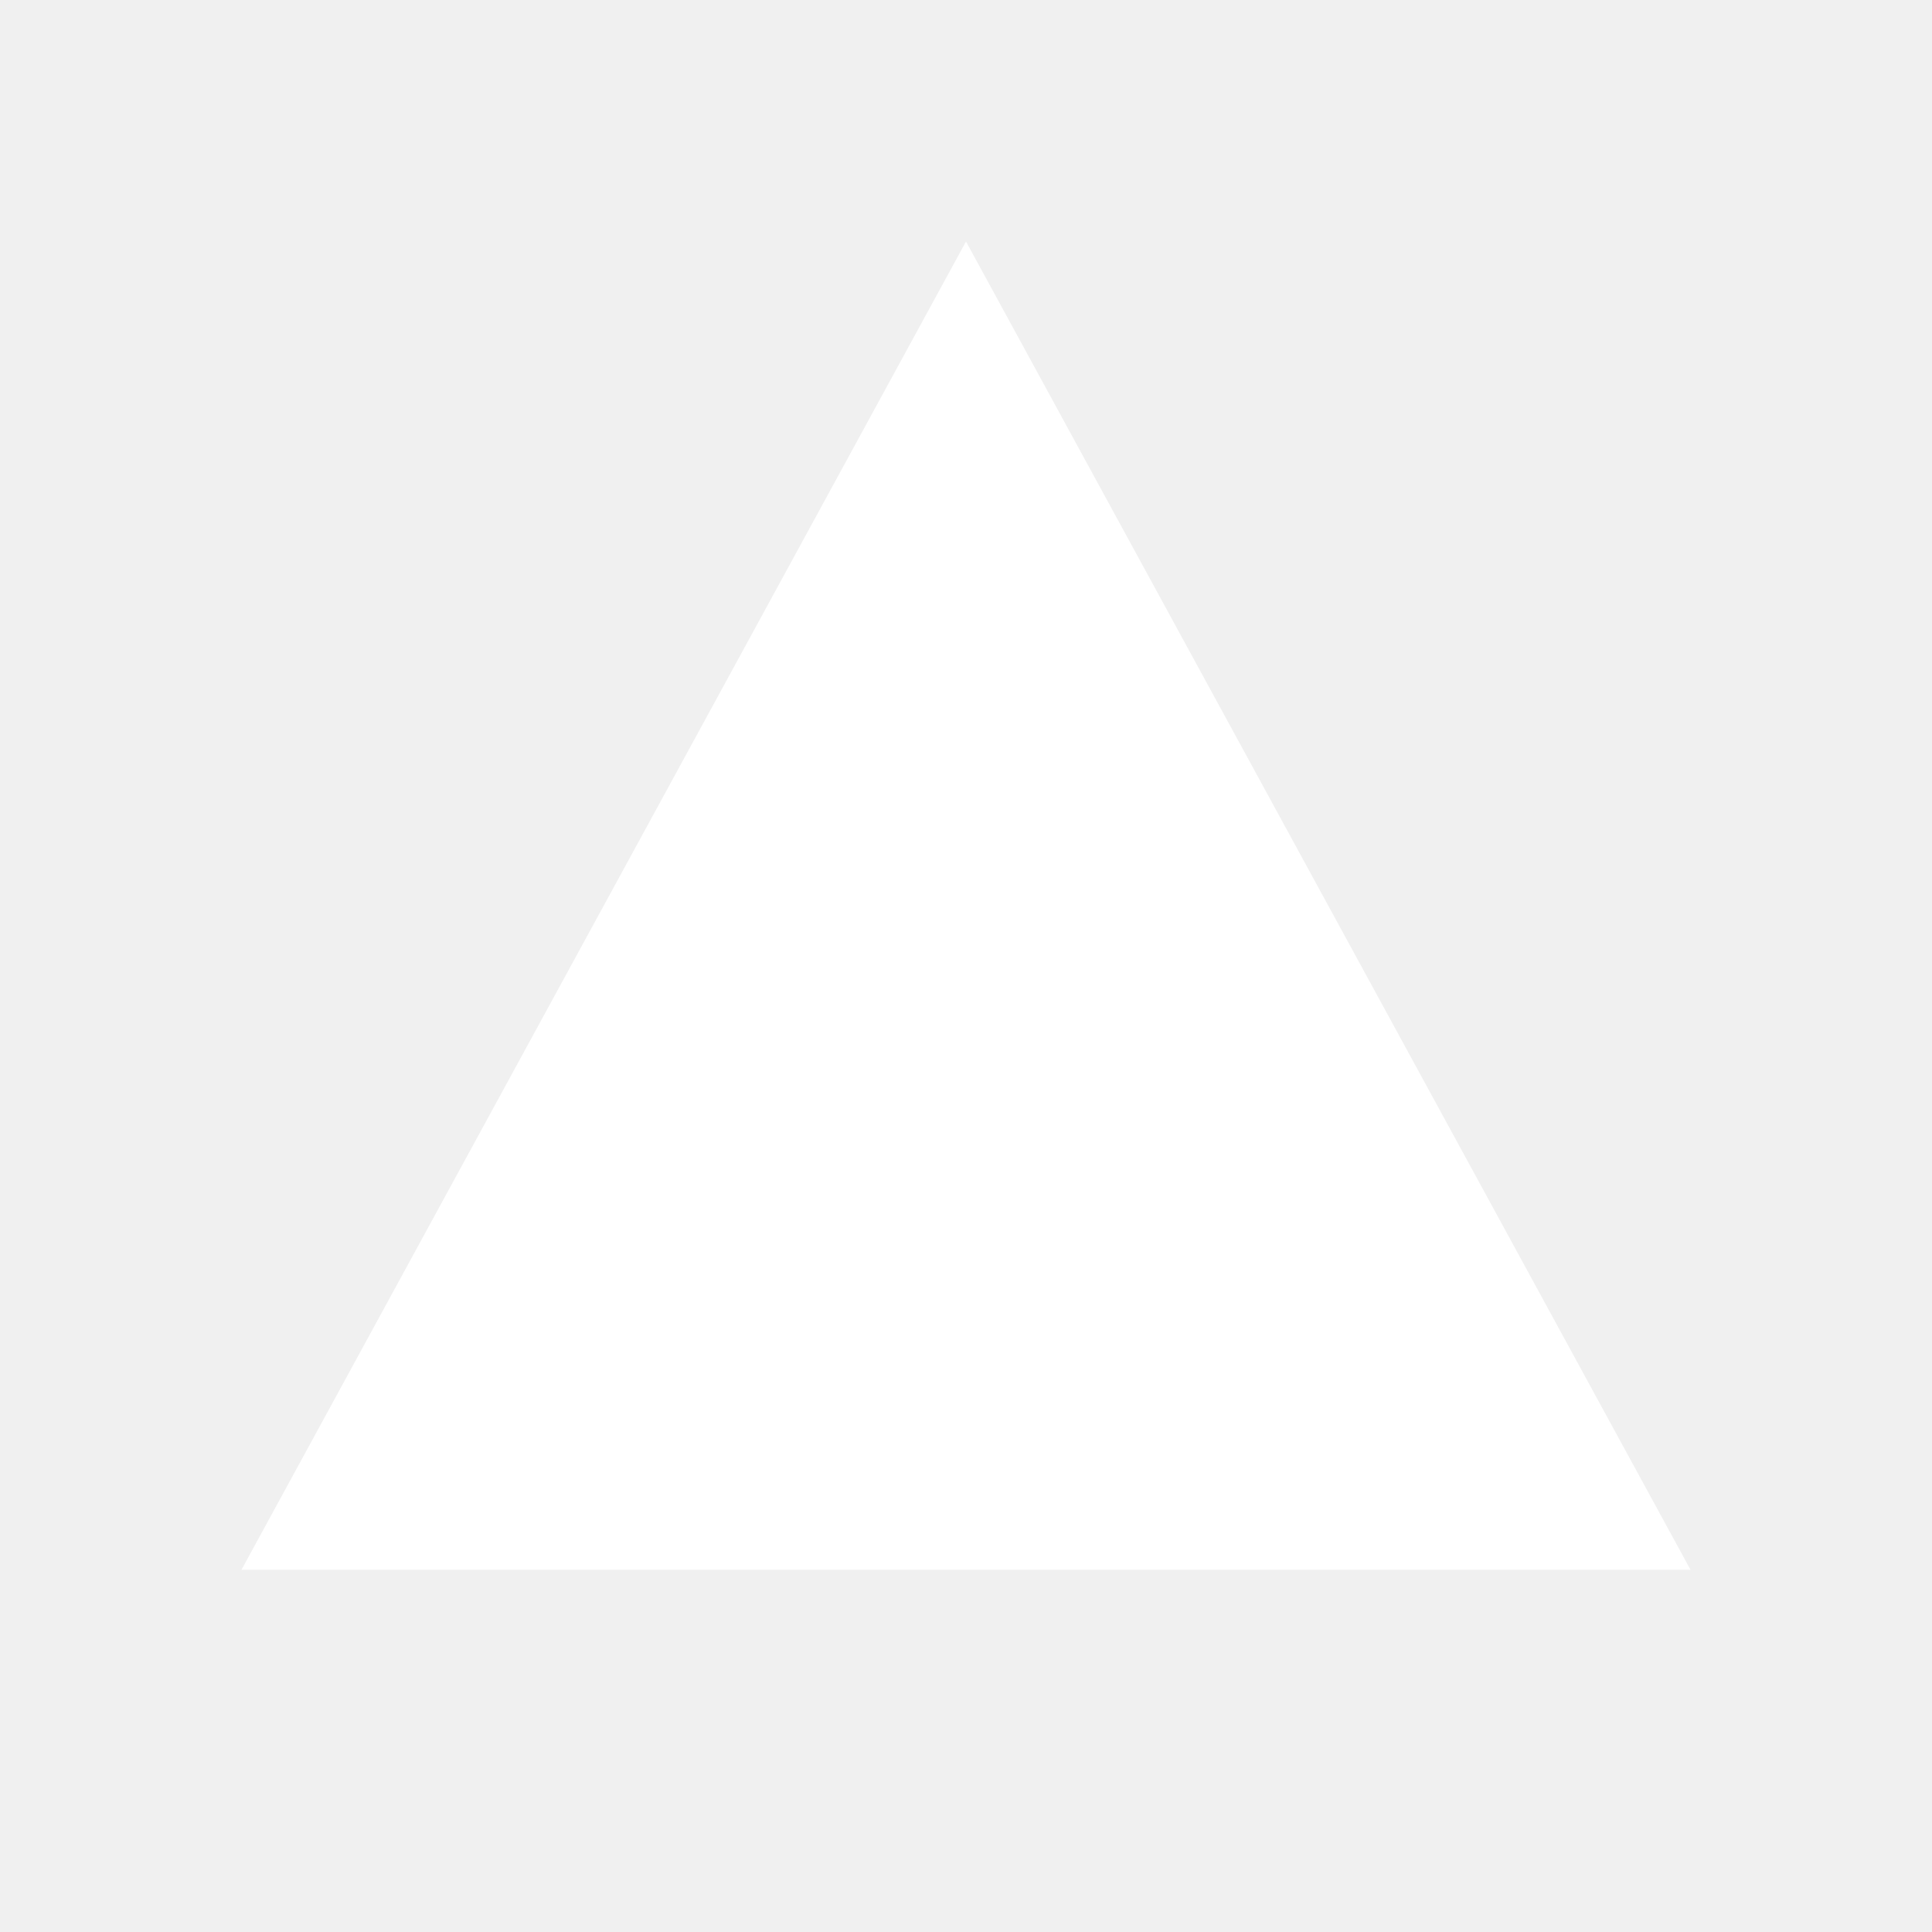
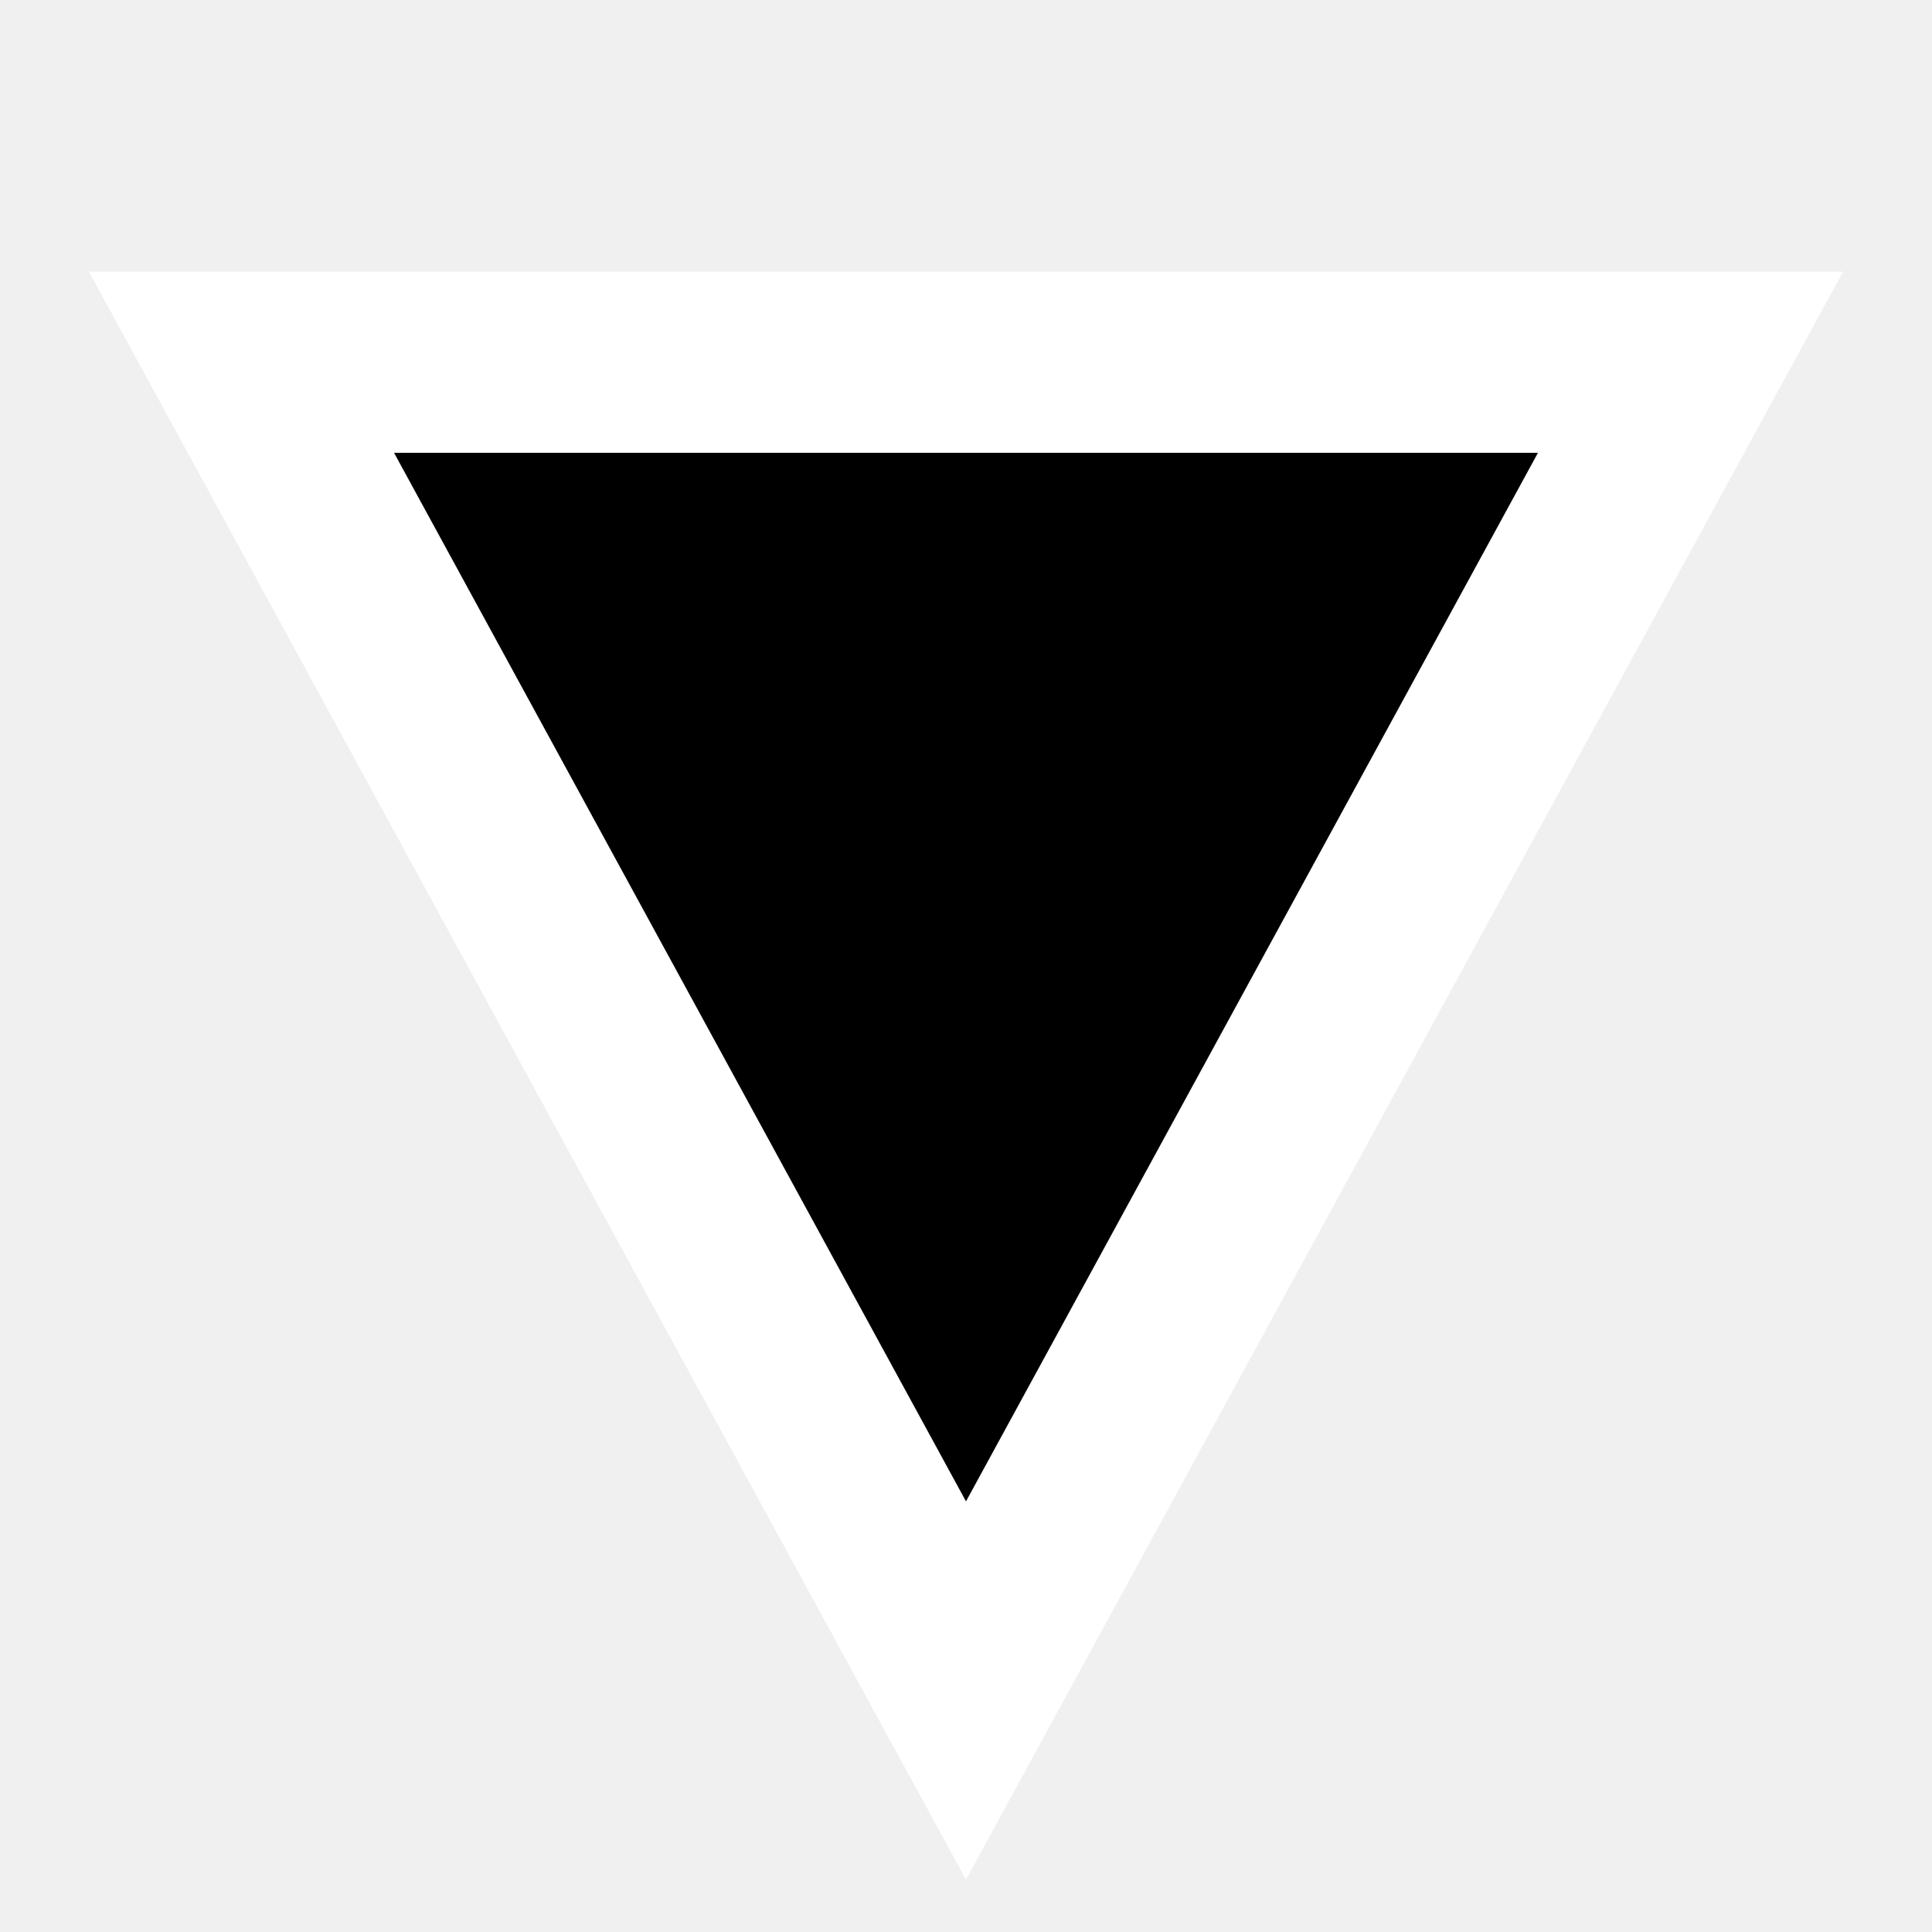
<svg xmlns="http://www.w3.org/2000/svg" viewBox="0 0 64 64" width="64" height="64">
-   <path fill="white" stroke="none" d="M32 8 L56 52 L8 52 Z" />
+   <path fill="black" stroke="white" stroke-width="6" d="M32 8 L56 52 L8 52 Z" transform="rotate(180 32 32)" />
</svg>
